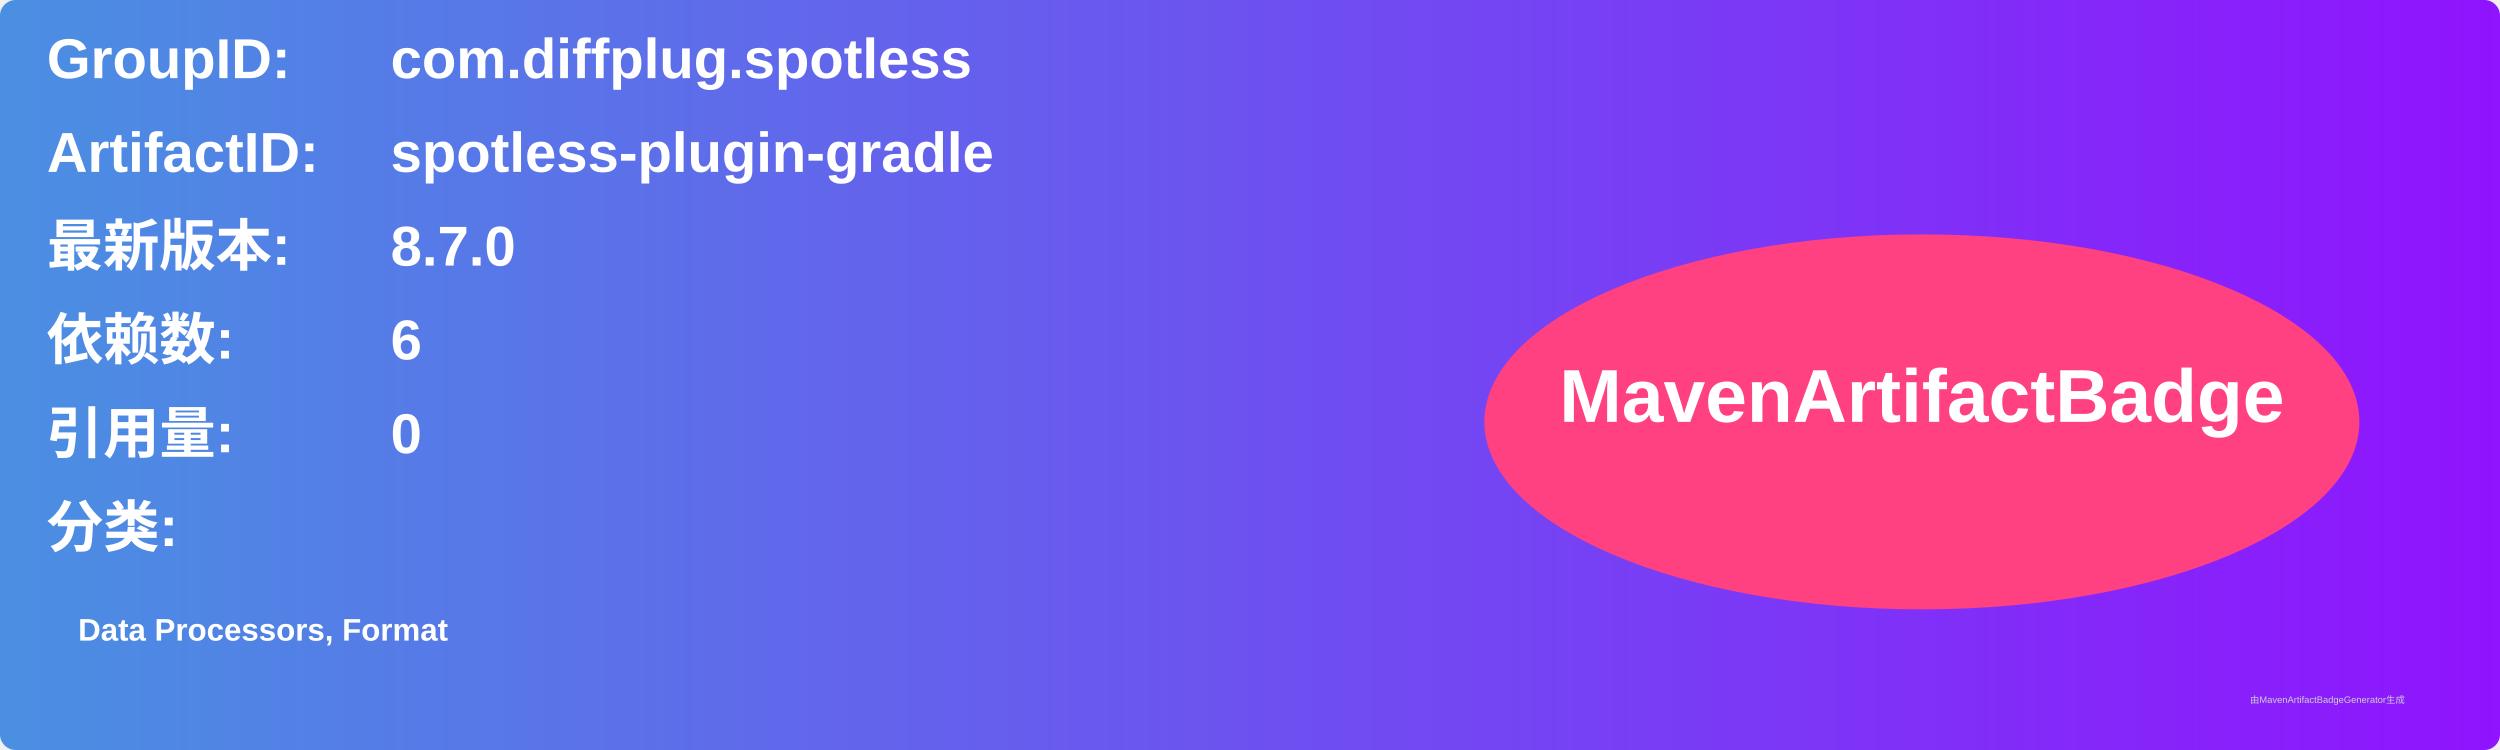
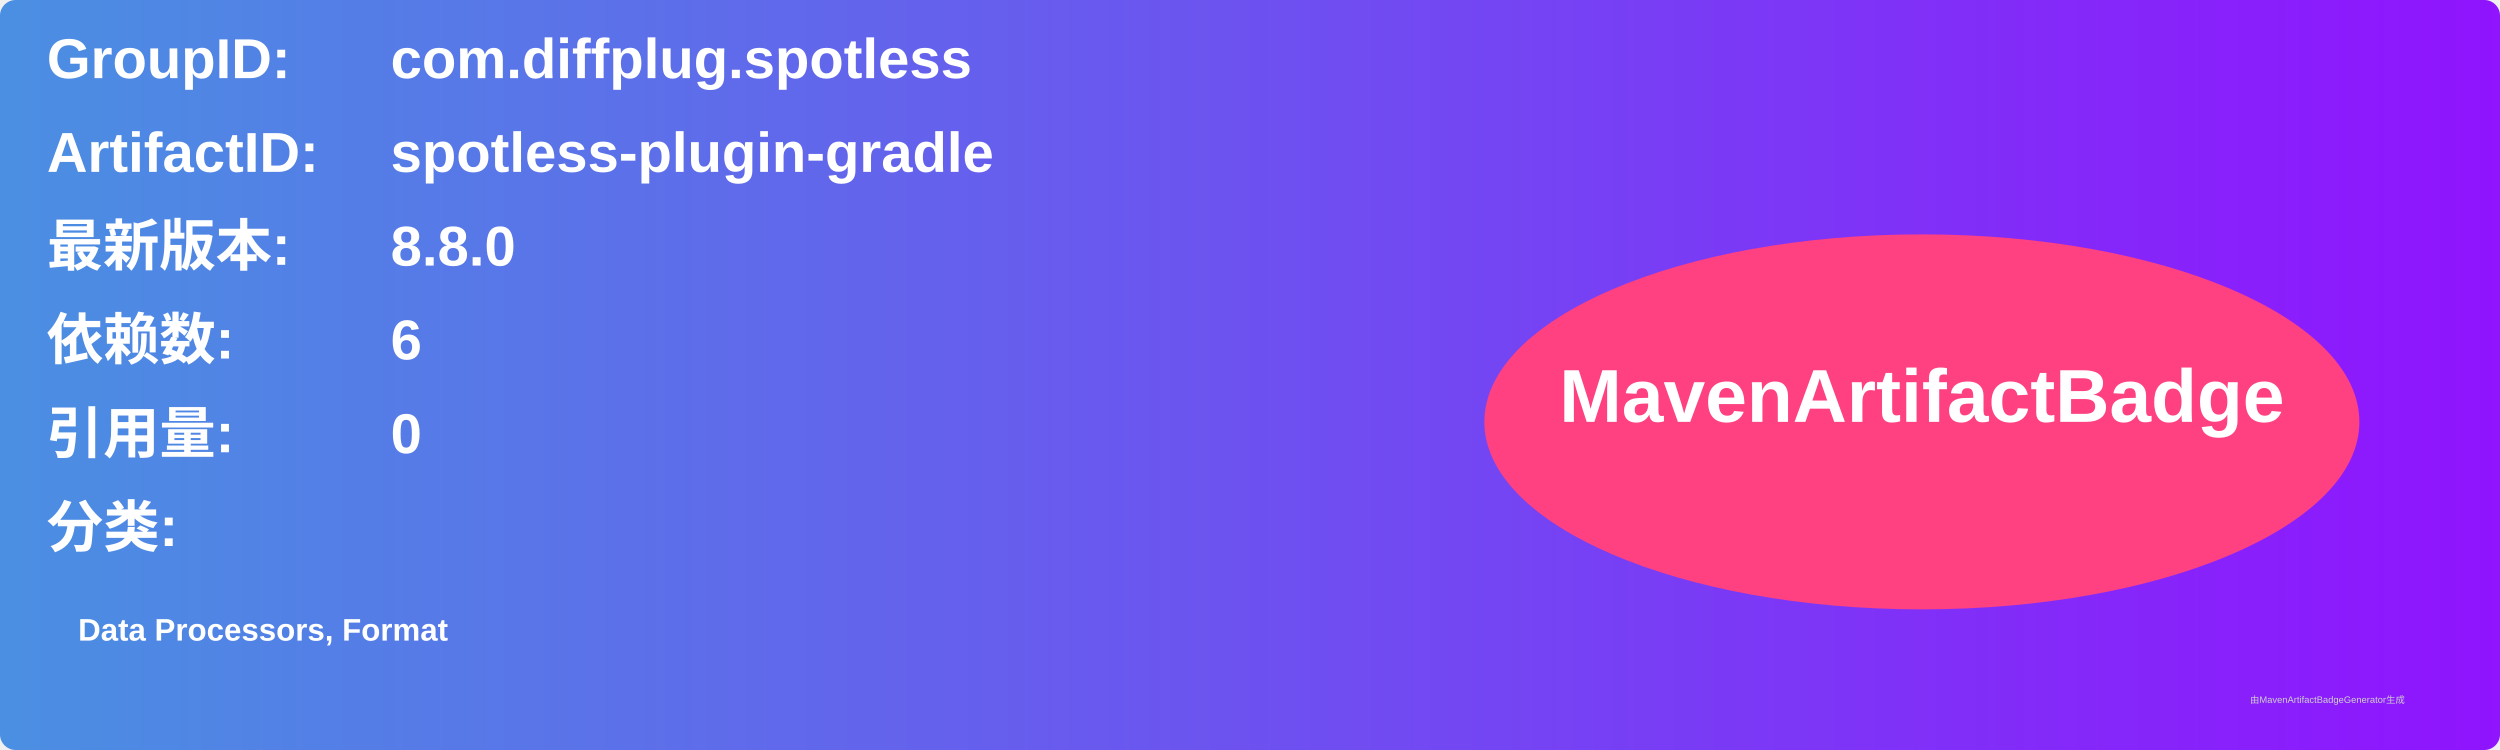
<svg xmlns="http://www.w3.org/2000/svg" width="800" height="240" viewBox="0 0 800 240">
  <linearGradient id="grad" x1="0%" y1="0%" x2="100%" y2="0%">
    <stop offset="0%" stop-color="#4a90e2" />
    <stop offset="100%" stop-color="#9013fe" />
  </linearGradient>
  <rect width="100%" height="100%" rx="5" ry="5" fill="url(#grad)" />
  <g transform="translate(15, 15)">
    <text x="0" y="10" font-family="Arial" font-size="18" fill="white" font-weight="bold" width="260">GroupID:</text>
    <text x="110" y="10" font-family="Arial" font-size="18" fill="white" font-weight="bold" width="460">com.diffplug.spotless</text>
    <text x="0" y="40" font-family="Arial" font-size="18" fill="white" font-weight="bold" width="260">ArtifactID:</text>
    <text x="110" y="40" font-family="Arial" font-size="18" fill="white" font-weight="bold" width="460">spotless-plugin-gradle</text>
    <text x="0" y="70" font-family="Arial" font-size="18" fill="white" font-weight="bold">最新版本:</text>
    <text x="110" y="70" font-family="Arial" font-size="18" fill="white" font-weight="bold">
-       <tspan font-weight="bold">8.7.0</tspan>
+       <tspan font-weight="bold">8.8.0</tspan>
    </text>
    <text x="0" y="100" font-family="Arial" font-size="18" fill="white" font-weight="bold">依赖数: </text>
    <text x="110" y="100" font-family="Arial" font-size="18" fill="white">
      <tspan font-weight="bold">6</tspan>
    </text>
    <text x="0" y="130" font-family="Arial" font-size="18" fill="white" font-weight="bold">引用量: </text>
    <text x="110" y="130" font-family="Arial" font-size="18" fill="white">
      <tspan font-weight="bold">0</tspan>
    </text>
    <text x="0" y="160" font-family="Arial" font-size="18" fill="white" font-weight="bold">分类:</text>
    <text x="10" y="190" font-family="Arial" font-size="10" fill="white">
      <tspan font-weight="bold">Data Processors, Format</tspan>
    </text>
    <ellipse cx="600" cy="120" rx="140" ry="60" fill="#ff4081" />
    <text x="600" y="120" text-anchor="middle" font-family="Arial" font-size="24" fill="white" font-weight="bold">MavenArtifactBadge</text>
  </g>
  <text x="720" y="225" font-family="Arial" font-size="3" fill="#d0d0d0">由MavenArtifactBadgeGenerator生成</text>
</svg>
